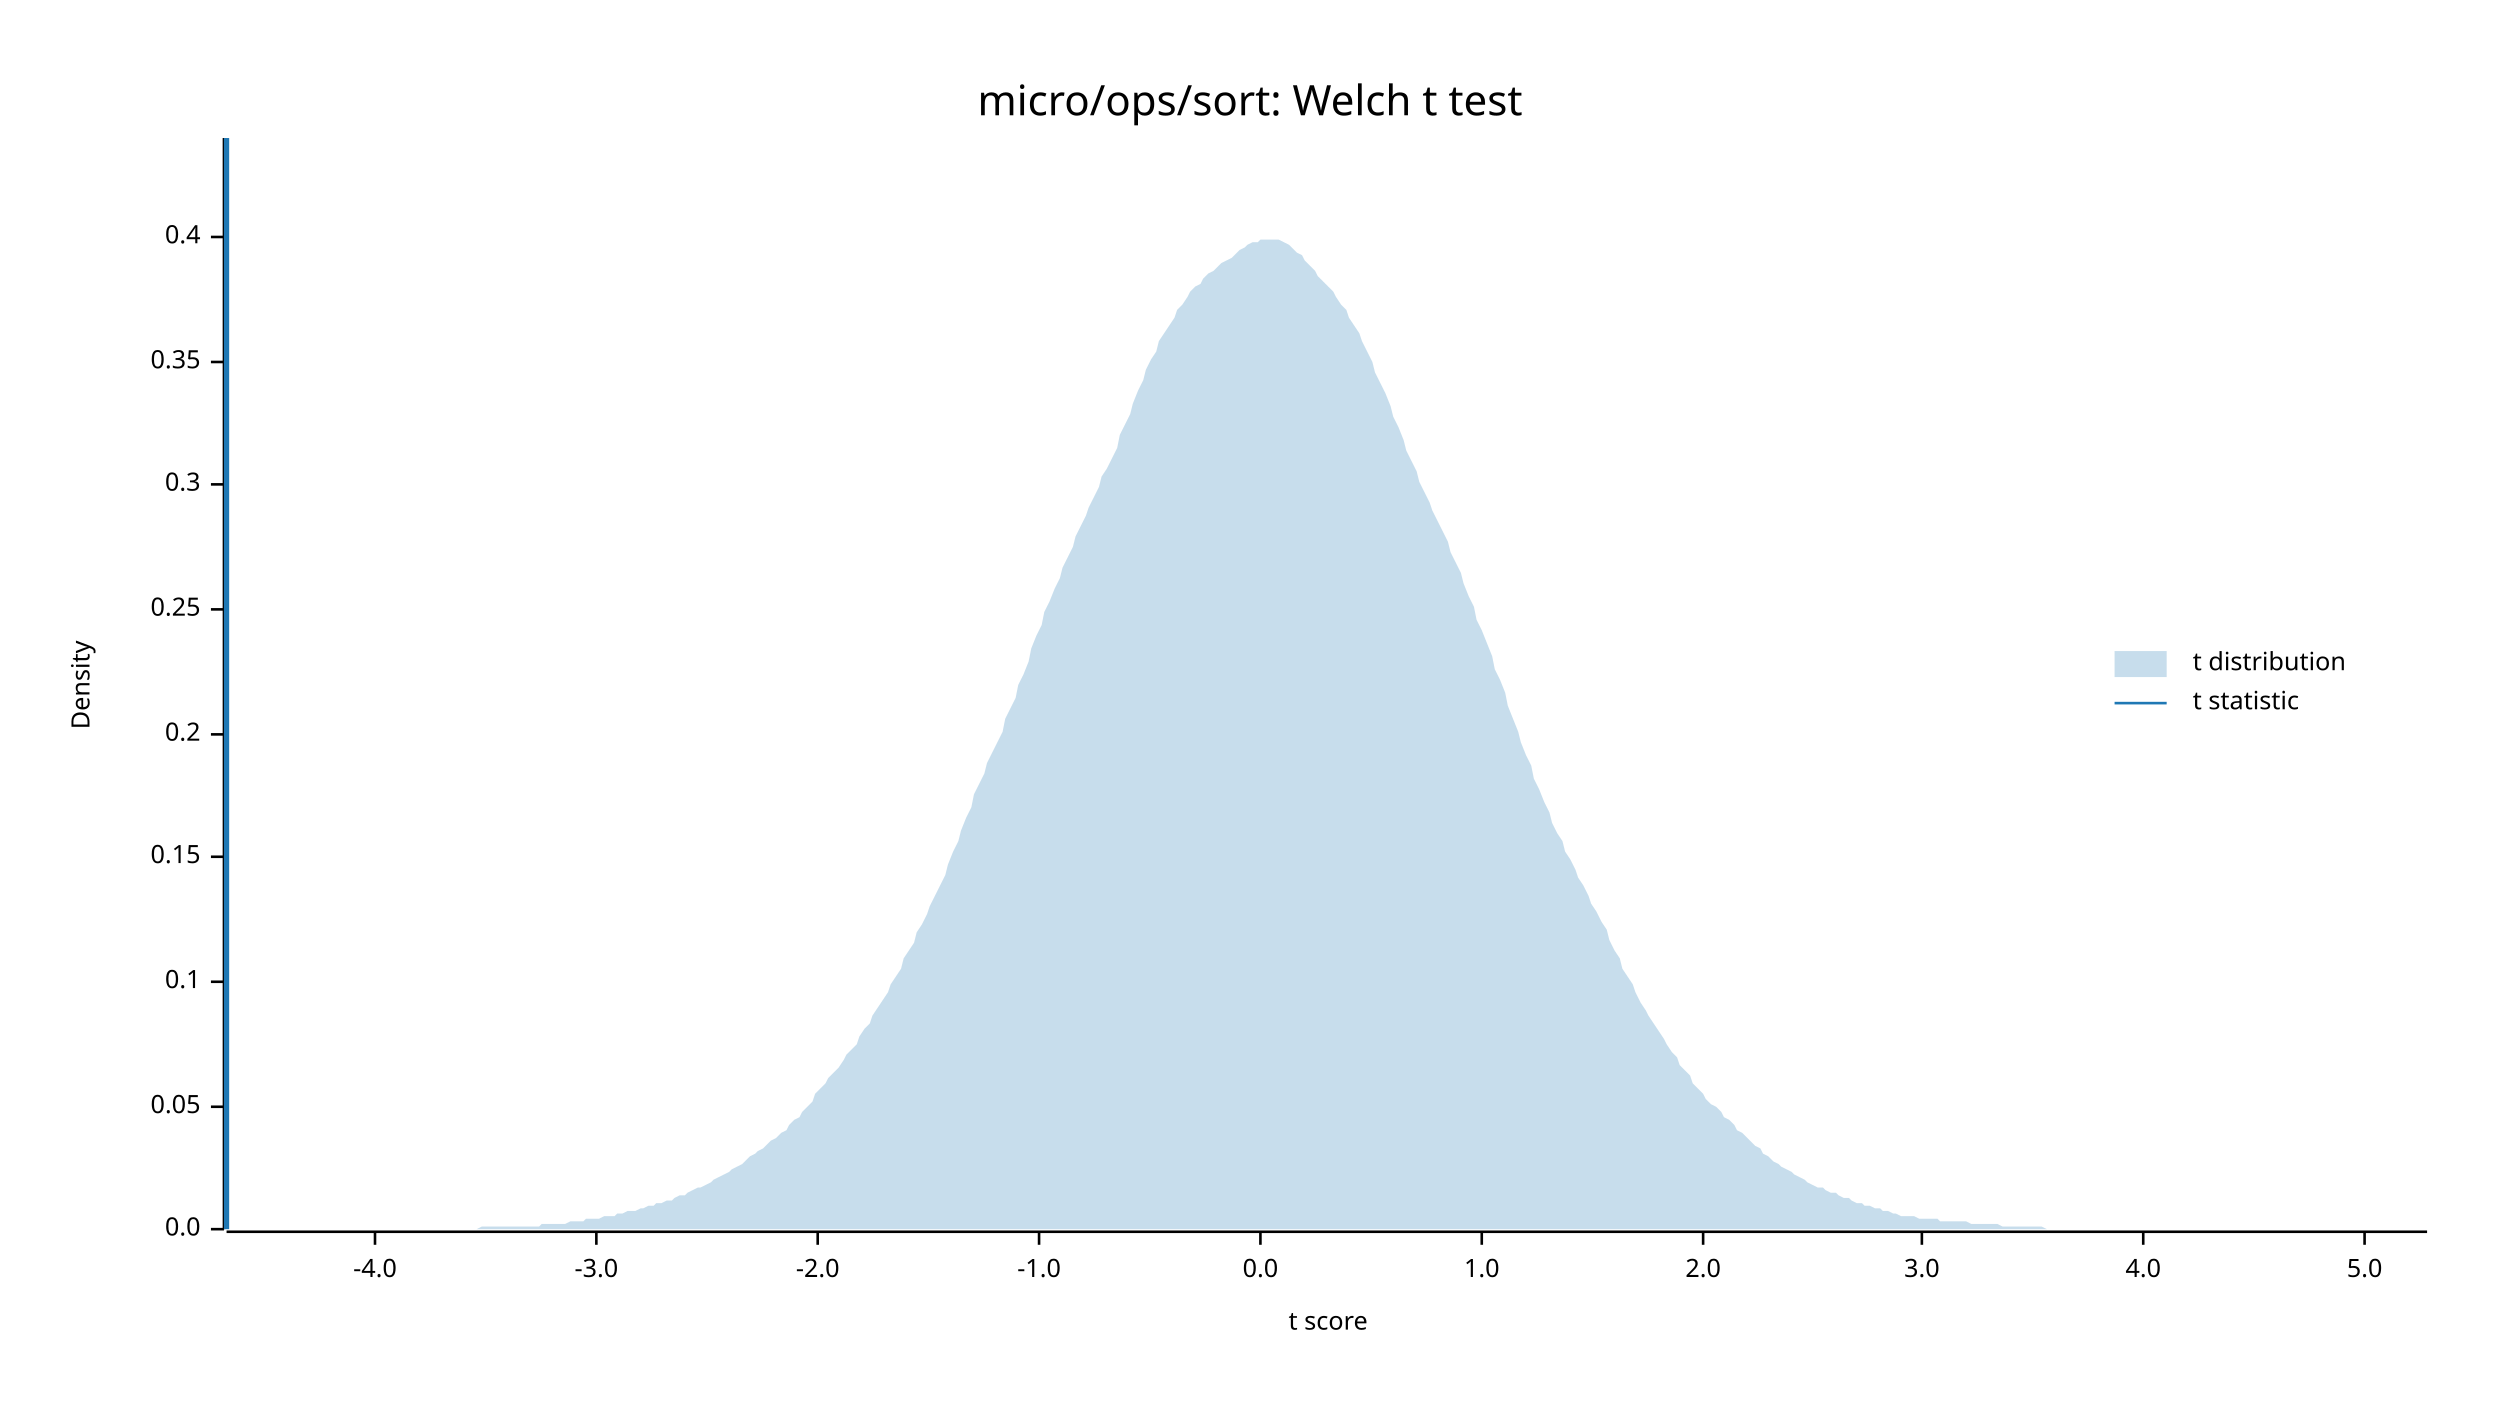
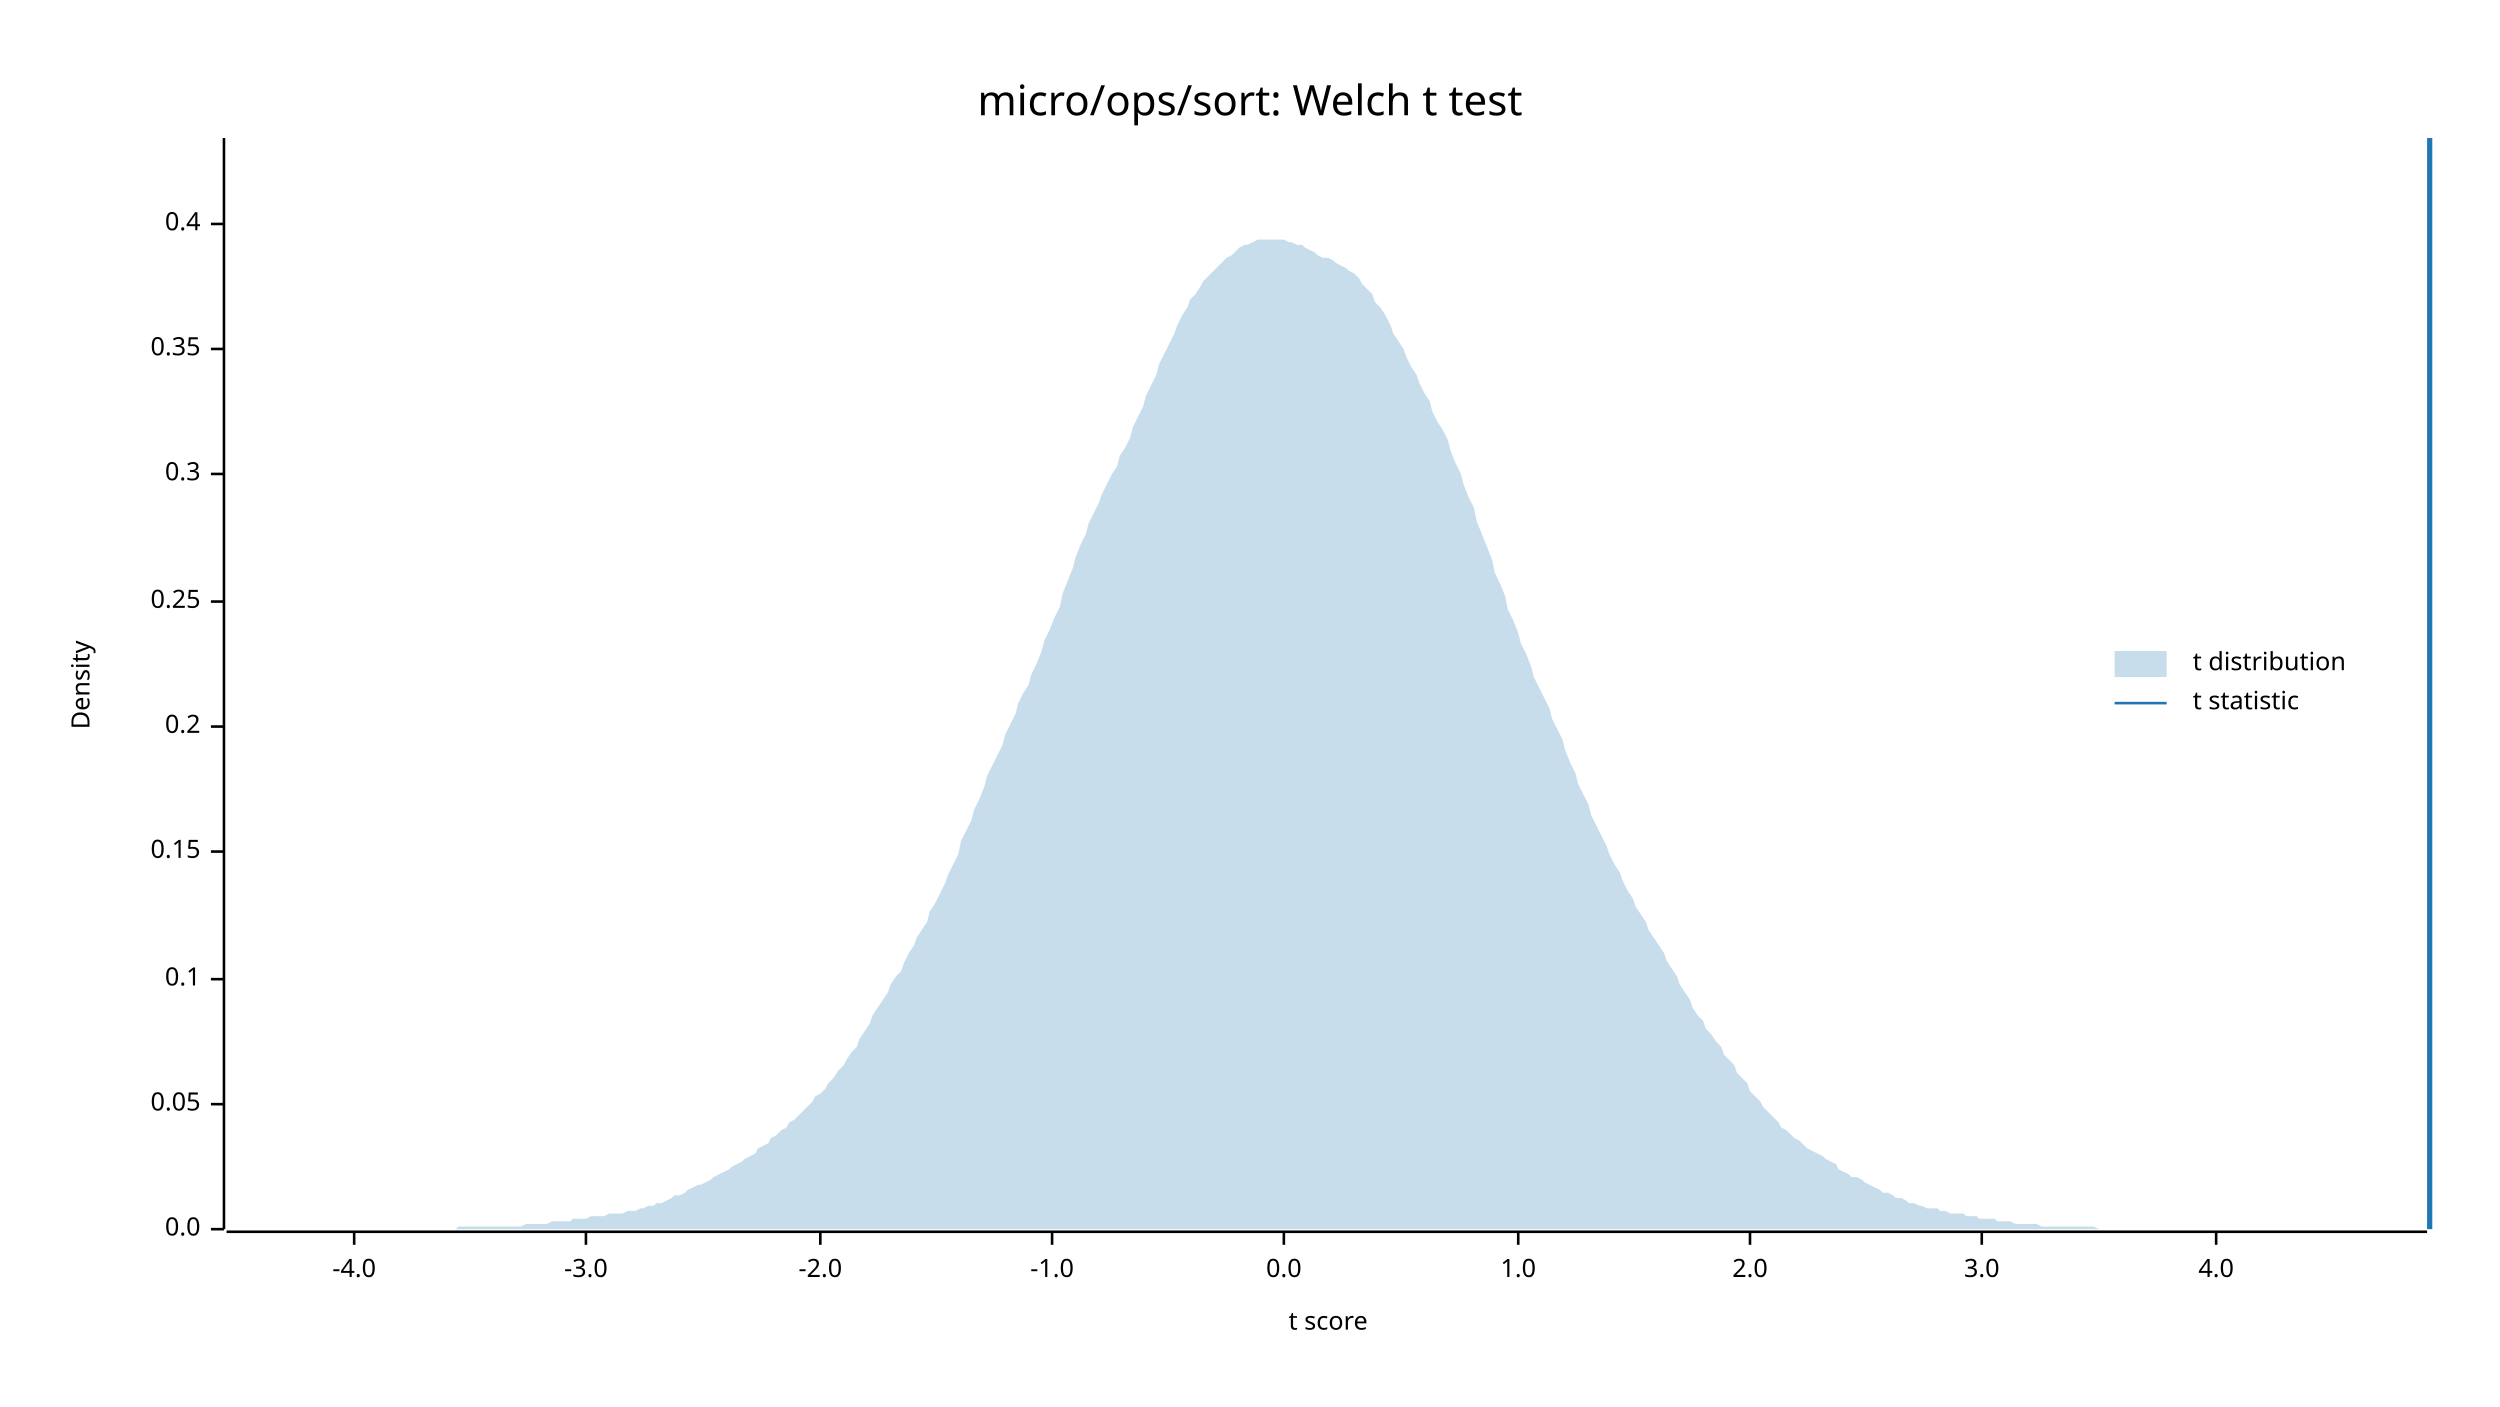
<svg xmlns="http://www.w3.org/2000/svg" width="960" height="540" viewBox="0 0 960 540">
  <text x="480" y="32" dy="0.76em" text-anchor="middle" font-family="sans-serif" font-size="16.129" opacity="1" fill="#000000">
micro/ops/sort: Welch t test
</text>
  <text x="27" y="263" dy="0.76em" text-anchor="middle" font-family="sans-serif" font-size="9.677" opacity="1" fill="#000000" transform="rotate(270, 27, 263)">
Density
</text>
  <text x="510" y="513" dy="-0.5ex" text-anchor="middle" font-family="sans-serif" font-size="9.677" opacity="1" fill="#000000">
t score
</text>
  <polyline fill="none" opacity="1" stroke="#000000" stroke-width="1" points="86,53 86,472 " />
  <text x="77" y="472" dy="0.5ex" text-anchor="end" font-family="sans-serif" font-size="9.677" opacity="1" fill="#000000">
0.0
</text>
  <polyline fill="none" opacity="1" stroke="#000000" stroke-width="1" points="81,472 86,472 " />
-   <text x="77" y="425" dy="0.5ex" text-anchor="end" font-family="sans-serif" font-size="9.677" opacity="1" fill="#000000">
+   <text x="77" y="424" dy="0.5ex" text-anchor="end" font-family="sans-serif" font-size="9.677" opacity="1" fill="#000000">
0.05
</text>
-   <polyline fill="none" opacity="1" stroke="#000000" stroke-width="1" points="81,425 86,425 " />
-   <text x="77" y="377" dy="0.5ex" text-anchor="end" font-family="sans-serif" font-size="9.677" opacity="1" fill="#000000">
+   <polyline fill="none" opacity="1" stroke="#000000" stroke-width="1" points="81,424 86,424 " />
+   <text x="77" y="376" dy="0.5ex" text-anchor="end" font-family="sans-serif" font-size="9.677" opacity="1" fill="#000000">
0.1
</text>
-   <polyline fill="none" opacity="1" stroke="#000000" stroke-width="1" points="81,377 86,377 " />
-   <text x="77" y="329" dy="0.5ex" text-anchor="end" font-family="sans-serif" font-size="9.677" opacity="1" fill="#000000">
+   <polyline fill="none" opacity="1" stroke="#000000" stroke-width="1" points="81,376 86,376 " />
+   <text x="77" y="327" dy="0.5ex" text-anchor="end" font-family="sans-serif" font-size="9.677" opacity="1" fill="#000000">
0.15
</text>
-   <polyline fill="none" opacity="1" stroke="#000000" stroke-width="1" points="81,329 86,329 " />
-   <text x="77" y="282" dy="0.5ex" text-anchor="end" font-family="sans-serif" font-size="9.677" opacity="1" fill="#000000">
+   <polyline fill="none" opacity="1" stroke="#000000" stroke-width="1" points="81,327 86,327 " />
+   <text x="77" y="279" dy="0.5ex" text-anchor="end" font-family="sans-serif" font-size="9.677" opacity="1" fill="#000000">
0.2
</text>
-   <polyline fill="none" opacity="1" stroke="#000000" stroke-width="1" points="81,282 86,282 " />
-   <text x="77" y="234" dy="0.5ex" text-anchor="end" font-family="sans-serif" font-size="9.677" opacity="1" fill="#000000">
+   <polyline fill="none" opacity="1" stroke="#000000" stroke-width="1" points="81,279 86,279 " />
+   <text x="77" y="231" dy="0.5ex" text-anchor="end" font-family="sans-serif" font-size="9.677" opacity="1" fill="#000000">
0.25
</text>
-   <polyline fill="none" opacity="1" stroke="#000000" stroke-width="1" points="81,234 86,234 " />
-   <text x="77" y="186" dy="0.5ex" text-anchor="end" font-family="sans-serif" font-size="9.677" opacity="1" fill="#000000">
+   <polyline fill="none" opacity="1" stroke="#000000" stroke-width="1" points="81,231 86,231 " />
+   <text x="77" y="182" dy="0.5ex" text-anchor="end" font-family="sans-serif" font-size="9.677" opacity="1" fill="#000000">
0.3
</text>
-   <polyline fill="none" opacity="1" stroke="#000000" stroke-width="1" points="81,186 86,186 " />
-   <text x="77" y="139" dy="0.5ex" text-anchor="end" font-family="sans-serif" font-size="9.677" opacity="1" fill="#000000">
+   <polyline fill="none" opacity="1" stroke="#000000" stroke-width="1" points="81,182 86,182 " />
+   <text x="77" y="134" dy="0.5ex" text-anchor="end" font-family="sans-serif" font-size="9.677" opacity="1" fill="#000000">
0.35
</text>
-   <polyline fill="none" opacity="1" stroke="#000000" stroke-width="1" points="81,139 86,139 " />
-   <text x="77" y="91" dy="0.5ex" text-anchor="end" font-family="sans-serif" font-size="9.677" opacity="1" fill="#000000">
+   <polyline fill="none" opacity="1" stroke="#000000" stroke-width="1" points="81,134 86,134 " />
+   <text x="77" y="86" dy="0.5ex" text-anchor="end" font-family="sans-serif" font-size="9.677" opacity="1" fill="#000000">
0.4
</text>
-   <polyline fill="none" opacity="1" stroke="#000000" stroke-width="1" points="81,91 86,91 " />
+   <polyline fill="none" opacity="1" stroke="#000000" stroke-width="1" points="81,86 86,86 " />
  <polyline fill="none" opacity="1" stroke="#000000" stroke-width="1" points="87,473 932,473 " />
-   <text x="144" y="483" dy="0.76em" text-anchor="middle" font-family="sans-serif" font-size="9.677" opacity="1" fill="#000000">
+   <text x="136" y="483" dy="0.76em" text-anchor="middle" font-family="sans-serif" font-size="9.677" opacity="1" fill="#000000">
-4.0
</text>
-   <polyline fill="none" opacity="1" stroke="#000000" stroke-width="1" points="144,473 144,478 " />
-   <text x="229" y="483" dy="0.76em" text-anchor="middle" font-family="sans-serif" font-size="9.677" opacity="1" fill="#000000">
+   <polyline fill="none" opacity="1" stroke="#000000" stroke-width="1" points="136,473 136,478 " />
+   <text x="225" y="483" dy="0.76em" text-anchor="middle" font-family="sans-serif" font-size="9.677" opacity="1" fill="#000000">
-3.0
</text>
-   <polyline fill="none" opacity="1" stroke="#000000" stroke-width="1" points="229,473 229,478 " />
-   <text x="314" y="483" dy="0.76em" text-anchor="middle" font-family="sans-serif" font-size="9.677" opacity="1" fill="#000000">
+   <polyline fill="none" opacity="1" stroke="#000000" stroke-width="1" points="225,473 225,478 " />
+   <text x="315" y="483" dy="0.76em" text-anchor="middle" font-family="sans-serif" font-size="9.677" opacity="1" fill="#000000">
-2.0
</text>
-   <polyline fill="none" opacity="1" stroke="#000000" stroke-width="1" points="314,473 314,478 " />
-   <text x="399" y="483" dy="0.76em" text-anchor="middle" font-family="sans-serif" font-size="9.677" opacity="1" fill="#000000">
+   <polyline fill="none" opacity="1" stroke="#000000" stroke-width="1" points="315,473 315,478 " />
+   <text x="404" y="483" dy="0.76em" text-anchor="middle" font-family="sans-serif" font-size="9.677" opacity="1" fill="#000000">
-1.0
</text>
-   <polyline fill="none" opacity="1" stroke="#000000" stroke-width="1" points="399,473 399,478 " />
-   <text x="484" y="483" dy="0.76em" text-anchor="middle" font-family="sans-serif" font-size="9.677" opacity="1" fill="#000000">
+   <polyline fill="none" opacity="1" stroke="#000000" stroke-width="1" points="404,473 404,478 " />
+   <text x="493" y="483" dy="0.76em" text-anchor="middle" font-family="sans-serif" font-size="9.677" opacity="1" fill="#000000">
0.0
</text>
-   <polyline fill="none" opacity="1" stroke="#000000" stroke-width="1" points="484,473 484,478 " />
-   <text x="569" y="483" dy="0.76em" text-anchor="middle" font-family="sans-serif" font-size="9.677" opacity="1" fill="#000000">
+   <polyline fill="none" opacity="1" stroke="#000000" stroke-width="1" points="493,473 493,478 " />
+   <text x="583" y="483" dy="0.76em" text-anchor="middle" font-family="sans-serif" font-size="9.677" opacity="1" fill="#000000">
1.0
</text>
-   <polyline fill="none" opacity="1" stroke="#000000" stroke-width="1" points="569,473 569,478 " />
-   <text x="654" y="483" dy="0.76em" text-anchor="middle" font-family="sans-serif" font-size="9.677" opacity="1" fill="#000000">
+   <polyline fill="none" opacity="1" stroke="#000000" stroke-width="1" points="583,473 583,478 " />
+   <text x="672" y="483" dy="0.76em" text-anchor="middle" font-family="sans-serif" font-size="9.677" opacity="1" fill="#000000">
2.0
</text>
-   <polyline fill="none" opacity="1" stroke="#000000" stroke-width="1" points="654,473 654,478 " />
-   <text x="738" y="483" dy="0.76em" text-anchor="middle" font-family="sans-serif" font-size="9.677" opacity="1" fill="#000000">
+   <polyline fill="none" opacity="1" stroke="#000000" stroke-width="1" points="672,473 672,478 " />
+   <text x="761" y="483" dy="0.76em" text-anchor="middle" font-family="sans-serif" font-size="9.677" opacity="1" fill="#000000">
3.0
</text>
-   <polyline fill="none" opacity="1" stroke="#000000" stroke-width="1" points="738,473 738,478 " />
-   <text x="823" y="483" dy="0.76em" text-anchor="middle" font-family="sans-serif" font-size="9.677" opacity="1" fill="#000000">
+   <polyline fill="none" opacity="1" stroke="#000000" stroke-width="1" points="761,473 761,478 " />
+   <text x="851" y="483" dy="0.76em" text-anchor="middle" font-family="sans-serif" font-size="9.677" opacity="1" fill="#000000">
4.0
</text>
-   <polyline fill="none" opacity="1" stroke="#000000" stroke-width="1" points="823,473 823,478 " />
-   <text x="908" y="483" dy="0.76em" text-anchor="middle" font-family="sans-serif" font-size="9.677" opacity="1" fill="#000000">
- 5.0
- </text>
-   <polyline fill="none" opacity="1" stroke="#000000" stroke-width="1" points="908,473 908,478 " />
-   <polygon opacity="0.25" fill="#1F78B4" points="87,472 88,472 90,472 92,472 93,472 95,472 97,472 98,472 100,472 102,472 103,472 105,472 107,472 109,472 110,472 112,472 114,472 115,472 117,472 119,472 120,472 122,472 124,472 125,472 127,472 129,472 131,472 132,472 134,472 136,472 137,472 139,472 141,472 142,472 144,472 146,472 147,472 149,472 151,472 153,472 154,472 156,472 158,472 159,472 161,472 163,472 164,472 166,472 168,472 169,472 171,472 173,472 175,472 176,472 178,472 180,472 181,472 183,472 185,471 186,471 188,471 190,471 191,471 193,471 195,471 197,471 198,471 200,471 202,471 203,471 205,471 207,471 208,470 210,470 212,470 214,470 215,470 217,470 219,469 220,469 222,469 224,469 225,468 227,468 229,468 230,468 232,467 234,467 236,467 237,466 239,466 241,465 242,465 244,465 246,464 247,464 249,463 251,463 252,462 254,462 256,461 258,461 259,460 261,459 263,459 264,458 266,457 268,456 269,456 271,455 273,454 274,453 276,452 278,451 280,450 281,449 283,448 285,447 286,446 288,444 290,443 291,442 293,441 295,439 296,438 298,437 300,435 302,434 303,432 305,430 307,429 308,427 310,425 312,423 313,420 315,418 317,416 318,414 320,412 322,410 324,407 325,405 327,403 329,401 330,398 332,395 334,393 335,390 337,387 339,384 341,381 342,378 344,375 346,372 347,368 349,365 351,362 352,358 354,355 356,351 357,348 359,344 361,340 363,336 364,332 366,327 368,323 369,319 371,314 373,310 374,305 376,301 378,297 379,293 381,289 383,285 385,281 386,276 388,272 390,268 391,263 393,259 395,254 396,249 398,244 400,240 401,235 403,231 405,226 407,222 408,218 410,214 412,210 413,206 415,202 417,198 418,195 420,191 422,187 423,183 425,180 427,176 429,172 430,167 432,163 434,159 435,155 437,150 439,146 440,142 442,138 444,135 445,131 447,128 449,125 451,122 452,119 454,117 456,114 457,112 459,110 461,109 462,107 464,105 466,104 468,102 469,101 471,100 473,99 474,98 476,96 478,95 479,94 481,93 483,93 484,92 486,92 488,92 490,92 491,92 493,93 495,94 496,95 498,97 500,98 501,100 503,102 505,104 506,106 508,108 510,110 512,112 513,114 515,117 517,119 518,122 520,125 522,128 523,131 525,135 527,139 528,143 530,147 532,151 534,156 535,160 537,164 539,169 540,173 542,177 544,181 545,185 547,189 549,193 550,196 552,200 554,204 556,208 557,212 559,216 561,220 562,224 564,229 566,233 567,238 569,242 571,247 573,252 574,257 576,261 578,266 579,271 581,276 583,281 584,285 586,290 588,294 589,299 591,303 593,308 595,312 596,316 598,320 600,323 601,327 603,330 605,334 606,337 608,340 610,344 611,347 613,350 615,354 617,357 618,361 620,365 622,368 623,372 625,375 627,378 628,381 630,385 632,388 633,390 635,393 637,396 639,399 640,401 642,404 644,406 645,409 647,411 649,413 650,416 652,418 654,420 655,422 657,424 659,425 661,427 662,429 664,430 666,432 667,434 669,435 671,437 672,438 674,440 676,441 677,443 679,444 681,446 683,447 684,448 686,449 688,450 689,451 691,452 693,453 694,454 696,455 698,456 700,456 701,457 703,458 705,458 706,459 708,460 710,460 711,461 713,462 715,462 716,463 718,463 720,464 722,464 723,465 725,465 727,466 728,466 730,467 732,467 733,467 735,467 737,468 738,468 740,468 742,468 744,468 745,469 747,469 749,469 750,469 752,469 754,469 755,469 757,470 759,470 760,470 762,470 764,470 766,470 767,470 769,471 771,471 772,471 774,471 776,471 777,471 779,471 781,471 782,471 784,471 786,472 788,472 789,472 791,472 793,472 794,472 796,472 798,472 799,472 801,472 803,472 804,472 806,472 808,472 810,472 811,472 813,472 815,472 816,472 818,472 820,472 821,472 823,472 825,472 827,472 828,472 830,472 832,472 833,472 835,472 837,472 838,472 840,472 842,472 843,472 845,472 847,472 849,472 850,472 852,472 854,472 855,472 857,472 859,472 860,472 862,472 864,472 865,472 867,472 869,472 871,472 872,472 874,472 876,472 877,472 879,472 881,472 882,472 884,472 886,472 887,472 889,472 891,472 893,472 894,472 896,472 898,472 899,472 901,472 903,472 904,472 906,472 908,472 909,472 911,472 913,472 915,472 916,472 918,472 920,472 921,472 923,472 925,472 926,472 928,472 930,472 932,472 932,472 87,472 " />
-   <polyline fill="none" opacity="1" stroke="#1F78B4" stroke-width="2" points="87,472 87,53 " />
+   <polyline fill="none" opacity="1" stroke="#000000" stroke-width="1" points="851,473 851,478 " />
+   <polygon opacity="0.25" fill="#1F78B4" points="87,472 88,472 90,472 92,472 93,472 95,472 97,472 98,472 100,472 102,472 103,472 105,472 107,472 109,472 110,472 112,472 114,472 115,472 117,472 119,472 120,472 122,472 124,472 125,472 127,472 129,472 131,472 132,472 134,472 136,472 137,472 139,472 141,472 142,472 144,472 146,472 147,472 149,472 151,472 153,472 154,472 156,472 158,472 159,472 161,472 163,472 164,472 166,472 168,472 169,472 171,472 173,472 175,472 176,471 178,471 180,471 181,471 183,471 185,471 186,471 188,471 190,471 191,471 193,471 195,471 197,471 198,471 200,471 202,470 203,470 205,470 207,470 208,470 210,470 212,469 214,469 215,469 217,469 219,469 220,468 222,468 224,468 225,468 227,467 229,467 230,467 232,467 234,466 236,466 237,466 239,466 241,465 242,465 244,465 246,464 247,464 249,463 251,463 252,462 254,462 256,461 258,460 259,459 261,459 263,458 264,457 266,456 268,455 269,455 271,454 273,453 274,452 276,451 278,450 280,449 281,448 283,447 285,446 286,445 288,444 290,443 291,441 293,440 295,439 296,437 298,436 300,434 302,433 303,431 305,430 307,428 308,427 310,425 312,423 313,421 315,420 317,418 318,416 320,414 322,411 324,409 325,407 327,404 329,402 330,399 332,396 334,393 335,390 337,387 339,384 341,381 342,378 344,375 346,373 347,370 349,366 351,363 352,360 354,357 356,354 357,350 359,347 361,343 363,339 364,336 366,332 368,328 369,323 371,319 373,315 374,311 376,307 378,302 379,298 381,294 383,290 385,286 386,282 388,278 390,274 391,270 393,266 395,263 396,259 398,255 400,250 401,246 403,242 405,237 407,233 408,228 410,223 412,218 413,214 415,209 417,205 418,201 420,197 422,193 423,190 425,186 427,182 429,179 430,175 432,172 434,168 435,164 437,160 439,156 440,152 442,148 444,144 445,140 447,136 449,132 451,128 452,125 454,121 456,118 457,115 459,113 461,110 462,108 464,106 466,104 468,102 469,101 471,99 473,98 474,97 476,95 478,94 479,94 481,93 483,92 484,92 486,92 488,92 490,92 491,92 493,92 495,93 496,93 498,94 500,94 501,95 503,96 505,97 506,98 508,99 510,99 512,100 513,101 515,102 517,103 518,104 520,105 522,107 523,109 525,111 527,113 528,116 530,118 532,121 534,125 535,128 537,131 539,134 540,137 542,141 544,144 545,147 547,151 549,154 550,158 552,162 554,165 556,169 557,173 559,178 561,182 562,186 564,191 566,195 567,200 569,205 571,210 573,215 574,220 576,224 578,229 579,234 581,238 583,243 584,247 586,251 588,256 589,260 591,264 593,268 595,272 596,276 598,280 600,284 601,288 603,293 605,297 606,301 608,305 610,309 611,313 613,317 615,321 617,325 618,328 620,332 622,335 623,338 625,342 627,345 628,348 630,351 632,354 633,357 635,360 637,363 639,366 640,369 642,372 644,375 645,378 647,381 649,384 650,387 652,390 654,392 655,395 657,397 659,400 661,402 662,405 664,407 666,409 667,412 669,414 671,416 672,419 674,421 676,423 677,425 679,427 681,429 683,431 684,433 686,434 688,436 689,437 691,438 693,440 694,441 696,442 698,443 700,444 701,445 703,446 705,447 706,449 708,450 710,451 711,452 713,452 715,453 716,454 718,455 720,456 722,457 723,458 725,458 727,459 728,460 730,460 732,461 733,462 735,462 737,463 738,463 740,464 742,464 744,464 745,465 747,465 749,466 750,466 752,466 754,466 755,467 757,467 759,467 760,468 762,468 764,468 766,468 767,469 769,469 771,469 772,469 774,470 776,470 777,470 779,470 781,470 782,470 784,471 786,471 788,471 789,471 791,471 793,471 794,471 796,471 798,471 799,471 801,471 803,471 804,471 806,472 808,472 810,472 811,472 813,472 815,472 816,472 818,472 820,472 821,472 823,472 825,472 827,472 828,472 830,472 832,472 833,472 835,472 837,472 838,472 840,472 842,472 843,472 845,472 847,472 849,472 850,472 852,472 854,472 855,472 857,472 859,472 860,472 862,472 864,472 865,472 867,472 869,472 871,472 872,472 874,472 876,472 877,472 879,472 881,472 882,472 884,472 886,472 887,472 889,472 891,472 893,472 894,472 896,472 898,472 899,472 901,472 903,472 904,472 906,472 908,472 909,472 911,472 913,472 915,472 916,472 918,472 920,472 921,472 923,472 925,472 926,472 928,472 930,472 932,472 932,472 87,472 " />
+   <polyline fill="none" opacity="1" stroke="#1F78B4" stroke-width="2" points="933,472 933,53 " />
  <text x="842" y="250" dy="0.76em" text-anchor="start" font-family="sans-serif" font-size="9.677" opacity="1" fill="#000000">
t distribution
</text>
  <text x="842" y="265" dy="0.76em" text-anchor="start" font-family="sans-serif" font-size="9.677" opacity="1" fill="#000000">
t statistic
</text>
  <rect x="812" y="250" width="20" height="10" opacity="0.25" fill="#1F78B4" stroke="none" />
  <polyline fill="none" opacity="1" stroke="#1F78B4" stroke-width="1" points="812,270 832,270 " />
</svg>
